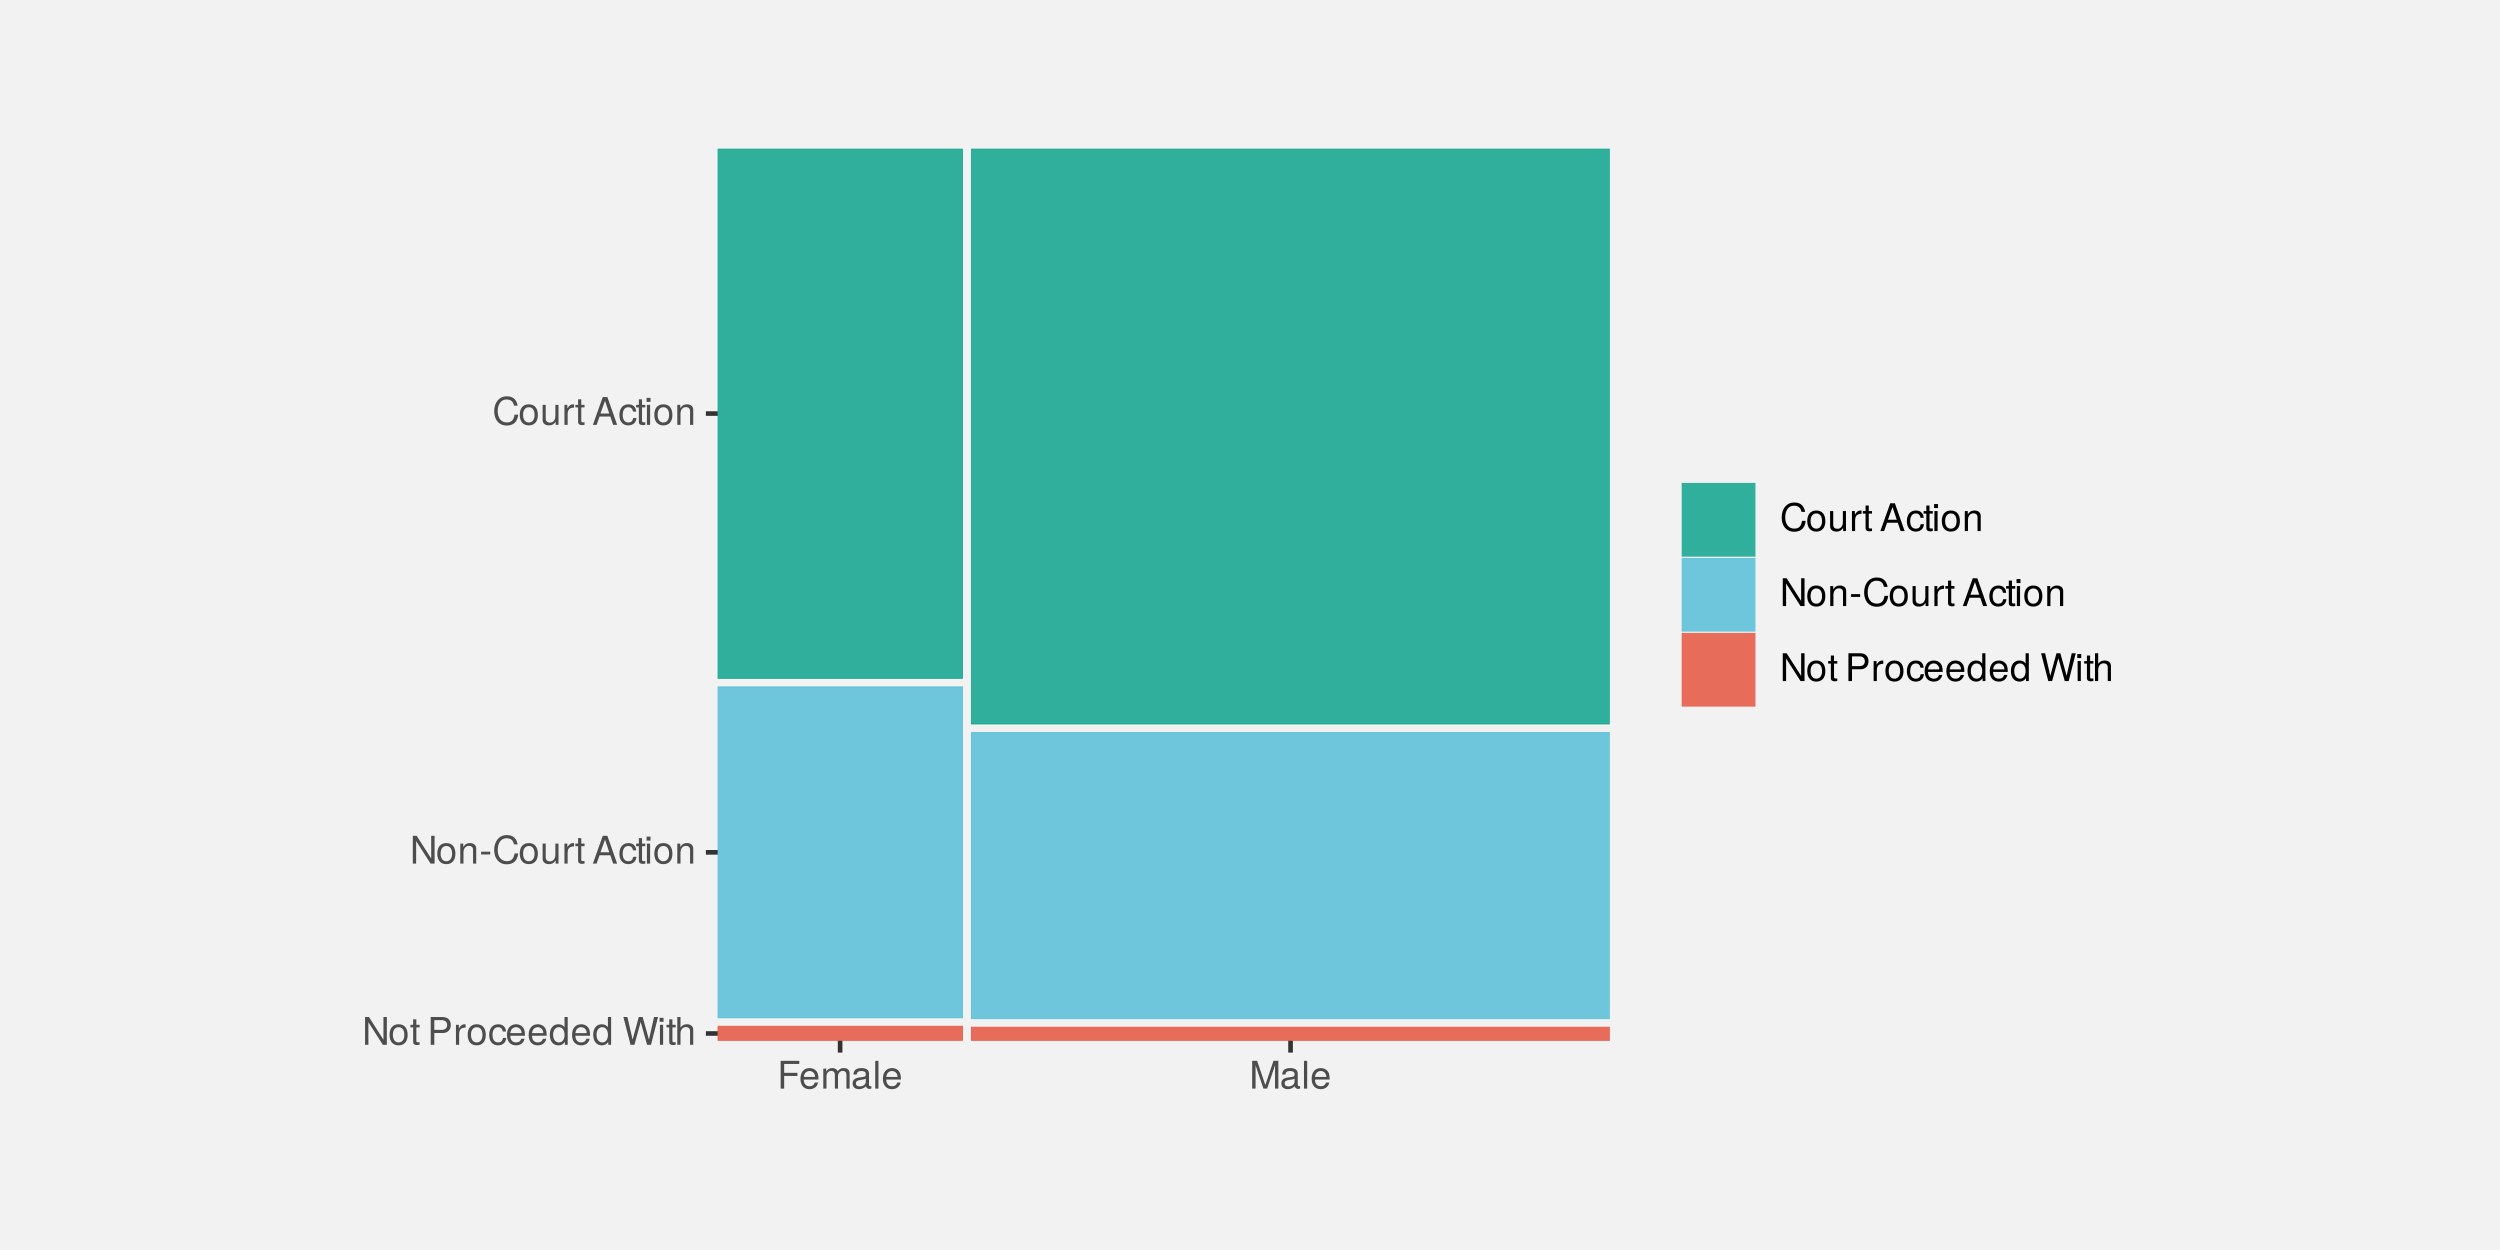
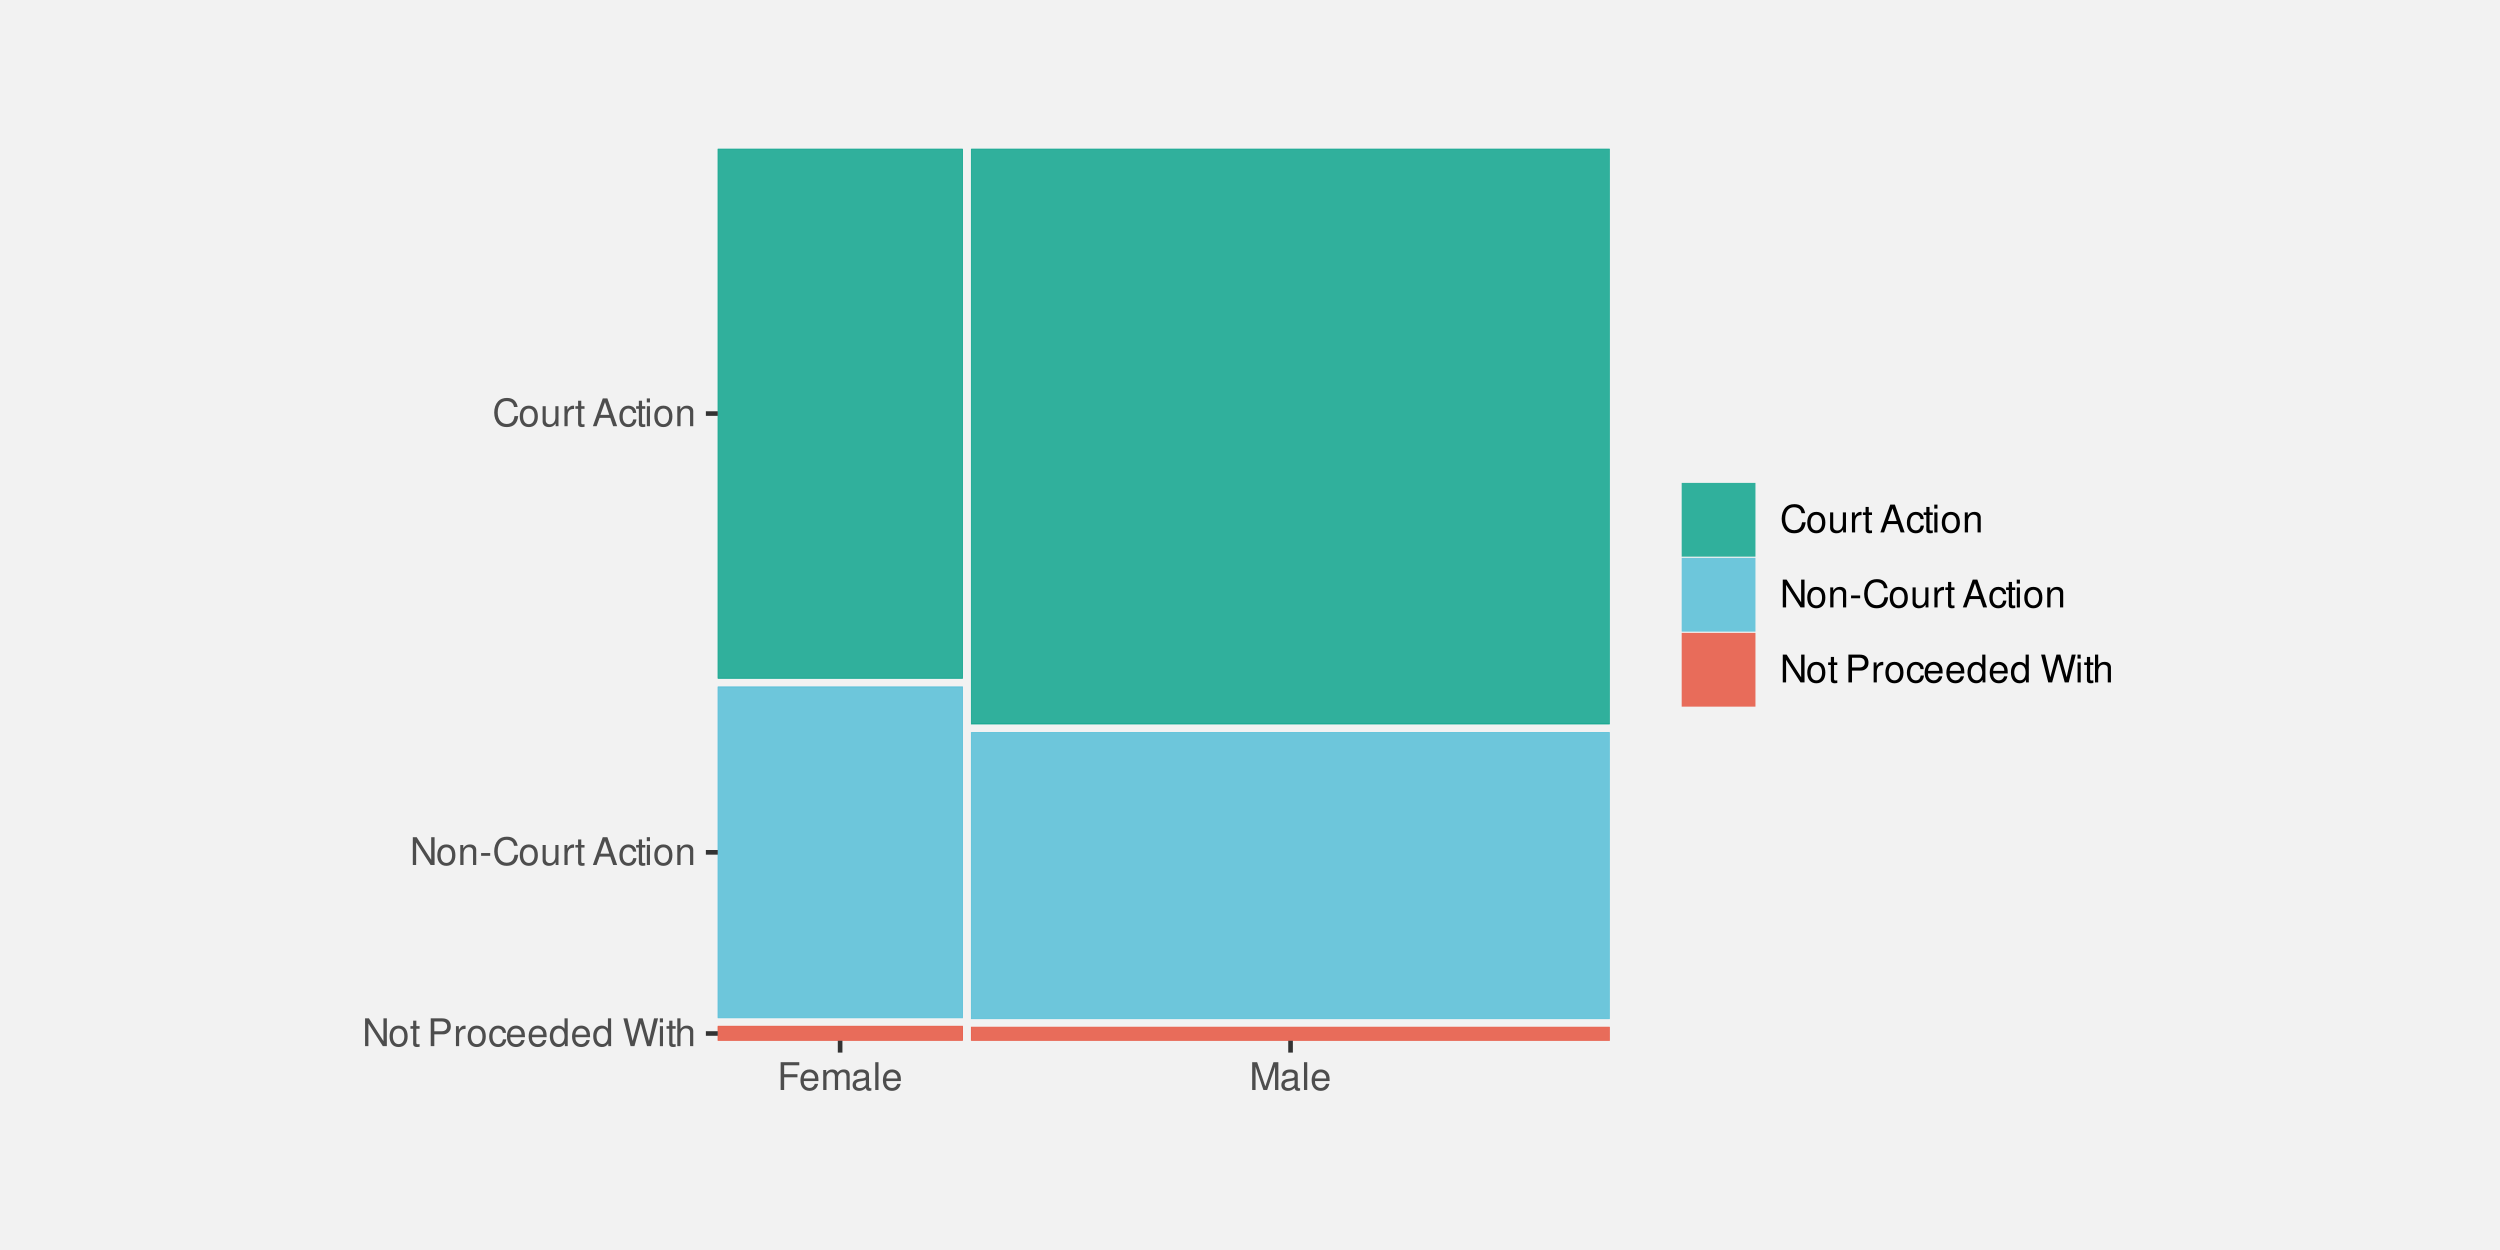
<svg xmlns="http://www.w3.org/2000/svg" xmlns:xlink="http://www.w3.org/1999/xlink" width="576pt" height="288pt" viewBox="0 0 576 288" version="1.1">
  <defs>
    <g>
      <symbol overflow="visible" id="glyph0-0">
        <path style="stroke:none;" d="" />
      </symbol>
      <symbol overflow="visible" id="glyph0-1">
-         <path style="stroke:none;" d="M 5.688 0 L 5.688 -6.406 L 4.906 -6.406 L 4.906 -1.172 L 1.562 -6.406 L 0.672 -6.406 L 0.672 0 L 1.438 0 L 1.438 -5.203 L 4.766 0 Z M 5.688 0 " />
+         <path style="stroke:none;" d="M 5.688 -6.406 L 4.906 -6.406 L 4.906 -1.172 L 1.562 -6.406 L 0.672 -6.406 L 0.672 0 L 1.438 0 L 1.438 -5.203 L 4.766 0 L 5.688 0 Z M 5.688 -6.406 " />
      </symbol>
      <symbol overflow="visible" id="glyph0-2">
-         <path style="stroke:none;" d="M 4.484 -2.266 C 4.484 -3.859 3.719 -4.734 2.391 -4.734 C 1.094 -4.734 0.312 -3.859 0.312 -2.312 C 0.312 -0.75 1.094 0.125 2.406 0.125 C 3.688 0.125 4.484 -0.75 4.484 -2.266 Z M 3.719 -2.281 C 3.719 -1.203 3.203 -0.547 2.406 -0.547 C 1.578 -0.547 1.078 -1.188 1.078 -2.312 C 1.078 -3.406 1.578 -4.062 2.406 -4.062 C 3.234 -4.062 3.719 -3.422 3.719 -2.281 Z M 3.719 -2.281 " />
+         <path style="stroke:none;" d="M 2.391 -4.734 C 1.094 -4.734 0.312 -3.812 0.312 -2.266 C 0.312 -0.719 1.094 0.203 2.406 0.203 C 3.703 0.203 4.484 -0.719 4.484 -2.234 C 4.484 -3.828 3.734 -4.734 2.391 -4.734 Z M 2.406 -4.062 C 3.234 -4.062 3.719 -3.391 3.719 -2.25 C 3.719 -1.156 3.203 -0.469 2.406 -0.469 C 1.578 -0.469 1.078 -1.156 1.078 -2.266 C 1.078 -3.391 1.578 -4.062 2.406 -4.062 Z M 2.406 -4.062 " />
      </symbol>
      <symbol overflow="visible" id="glyph0-3">
-         <path style="stroke:none;" d="M 2.234 0 L 2.234 -0.609 C 2.141 -0.594 2.016 -0.578 1.875 -0.578 C 1.562 -0.578 1.484 -0.672 1.484 -1 L 1.484 -4.016 L 2.234 -4.016 L 2.234 -4.609 L 1.484 -4.609 L 1.484 -5.875 L 0.75 -5.875 L 0.75 -4.609 L 0.125 -4.609 L 0.125 -4.016 L 0.75 -4.016 L 0.75 -0.672 C 0.75 -0.203 1.062 0.062 1.641 0.062 C 1.812 0.062 1.984 0.047 2.234 0 Z M 2.234 0 " />
+         <path style="stroke:none;" d="M 2.234 -4.609 L 1.484 -4.609 L 1.484 -5.875 L 0.75 -5.875 L 0.75 -4.609 L 0.125 -4.609 L 0.125 -4.016 L 0.75 -4.016 L 0.75 -0.531 C 0.75 -0.047 1.062 0.203 1.641 0.203 C 1.828 0.203 1.984 0.188 2.234 0.141 L 2.234 -0.469 C 2.125 -0.453 2.031 -0.438 1.875 -0.438 C 1.562 -0.438 1.484 -0.531 1.484 -0.859 L 1.484 -4.016 L 2.234 -4.016 Z M 2.234 -4.609 " />
      </symbol>
      <symbol overflow="visible" id="glyph0-4">
        <path style="stroke:none;" d="" />
      </symbol>
      <symbol overflow="visible" id="glyph0-5">
-         <path style="stroke:none;" d="M 5.422 -4.531 C 5.422 -5.734 4.719 -6.406 3.453 -6.406 L 0.797 -6.406 L 0.797 0 L 1.625 0 L 1.625 -2.719 L 3.641 -2.719 C 4.688 -2.719 5.422 -3.469 5.422 -4.531 Z M 4.578 -4.562 C 4.578 -3.859 4.109 -3.438 3.328 -3.438 L 1.625 -3.438 L 1.625 -5.688 L 3.328 -5.688 C 4.109 -5.688 4.578 -5.266 4.578 -4.562 Z M 4.578 -4.562 " />
+         <path style="stroke:none;" d="M 1.625 -2.719 L 3.641 -2.719 C 4.141 -2.719 4.531 -2.875 4.875 -3.172 C 5.266 -3.531 5.422 -3.938 5.422 -4.531 C 5.422 -5.734 4.719 -6.406 3.453 -6.406 L 0.797 -6.406 L 0.797 0 L 1.625 0 Z M 1.625 -3.438 L 1.625 -5.688 L 3.328 -5.688 C 4.109 -5.688 4.578 -5.266 4.578 -4.562 C 4.578 -3.859 4.109 -3.438 3.328 -3.438 Z M 1.625 -3.438 " />
      </symbol>
      <symbol overflow="visible" id="glyph0-6">
-         <path style="stroke:none;" d="M 2.828 -3.969 L 2.828 -4.719 C 2.703 -4.734 2.641 -4.734 2.547 -4.734 C 2.062 -4.734 1.703 -4.453 1.281 -3.781 L 1.281 -4.609 L 0.609 -4.609 L 0.609 0 L 1.344 0 L 1.344 -2.391 C 1.344 -3.438 1.688 -3.953 2.828 -3.969 Z M 2.828 -3.969 " />
+         <path style="stroke:none;" d="M 0.609 -4.609 L 0.609 0 L 1.344 0 L 1.344 -2.391 C 1.359 -3.5 1.812 -4 2.828 -3.969 L 2.828 -4.719 C 2.703 -4.734 2.625 -4.734 2.547 -4.734 C 2.062 -4.734 1.703 -4.453 1.281 -3.781 L 1.281 -4.609 Z M 0.609 -4.609 " />
      </symbol>
      <symbol overflow="visible" id="glyph0-7">
-         <path style="stroke:none;" d="M 4.203 -1.578 L 3.453 -1.578 C 3.328 -0.844 2.953 -0.547 2.328 -0.547 C 1.516 -0.547 1.031 -1.172 1.031 -2.266 C 1.031 -3.406 1.516 -4.062 2.312 -4.062 C 2.922 -4.062 3.312 -3.703 3.406 -3.062 L 4.141 -3.062 C 4.062 -4.188 3.359 -4.734 2.328 -4.734 C 1.078 -4.734 0.266 -3.797 0.266 -2.266 C 0.266 -0.781 1.062 0.125 2.312 0.125 C 3.406 0.125 4.109 -0.531 4.203 -1.578 Z M 4.203 -1.578 " />
+         <path style="stroke:none;" d="M 4.141 -3.062 C 4.109 -3.516 4.016 -3.797 3.828 -4.062 C 3.516 -4.484 2.969 -4.734 2.328 -4.734 C 1.078 -4.734 0.266 -3.75 0.266 -2.219 C 0.266 -0.734 1.062 0.203 2.312 0.203 C 3.406 0.203 4.109 -0.453 4.203 -1.578 L 3.453 -1.578 C 3.328 -0.844 2.953 -0.469 2.328 -0.469 C 1.516 -0.469 1.031 -1.141 1.031 -2.219 C 1.031 -3.375 1.516 -4.062 2.312 -4.062 C 2.922 -4.062 3.312 -3.703 3.406 -3.062 Z M 4.141 -3.062 " />
      </symbol>
      <symbol overflow="visible" id="glyph0-8">
-         <path style="stroke:none;" d="M 4.516 -2.094 C 4.516 -2.766 4.453 -3.188 4.328 -3.531 C 4.031 -4.281 3.328 -4.734 2.469 -4.734 C 1.172 -4.734 0.359 -3.797 0.359 -2.281 C 0.359 -0.766 1.156 0.125 2.453 0.125 C 3.5 0.125 4.234 -0.469 4.422 -1.406 L 3.672 -1.406 C 3.469 -0.797 3.062 -0.547 2.469 -0.547 C 1.703 -0.547 1.141 -1.031 1.125 -2.094 Z M 3.734 -2.75 C 3.734 -2.75 3.734 -2.703 3.719 -2.688 L 1.141 -2.688 C 1.203 -3.516 1.719 -4.062 2.453 -4.062 C 3.172 -4.062 3.734 -3.469 3.734 -2.75 Z M 3.734 -2.75 " />
+         <path style="stroke:none;" d="M 4.516 -2.062 C 4.516 -2.766 4.453 -3.188 4.328 -3.531 C 4.031 -4.281 3.328 -4.734 2.469 -4.734 C 1.172 -4.734 0.359 -3.766 0.359 -2.25 C 0.359 -0.719 1.141 0.203 2.453 0.203 C 3.5 0.203 4.234 -0.391 4.422 -1.406 L 3.672 -1.406 C 3.469 -0.797 3.062 -0.469 2.469 -0.469 C 2 -0.469 1.609 -0.688 1.359 -1.078 C 1.188 -1.344 1.125 -1.594 1.125 -2.062 Z M 1.141 -2.656 C 1.203 -3.516 1.719 -4.062 2.453 -4.062 C 3.203 -4.062 3.719 -3.484 3.719 -2.656 Z M 1.141 -2.656 " />
      </symbol>
      <symbol overflow="visible" id="glyph0-9">
-         <path style="stroke:none;" d="M 4.359 0 L 4.359 -6.406 L 3.625 -6.406 L 3.625 -4.031 C 3.312 -4.5 2.828 -4.734 2.203 -4.734 C 1.016 -4.734 0.234 -3.812 0.234 -2.344 C 0.234 -0.797 1 0.125 2.234 0.125 C 2.875 0.125 3.312 -0.109 3.703 -0.672 L 3.703 0 Z M 3.625 -2.281 C 3.625 -1.219 3.109 -0.547 2.344 -0.547 C 1.531 -0.547 1 -1.234 1 -2.312 C 1 -3.375 1.531 -4.062 2.328 -4.062 C 3.125 -4.062 3.625 -3.359 3.625 -2.281 Z M 3.625 -2.281 " />
+         <path style="stroke:none;" d="M 4.359 -6.406 L 3.625 -6.406 L 3.625 -4.031 C 3.312 -4.5 2.828 -4.734 2.203 -4.734 C 1.016 -4.734 0.234 -3.781 0.234 -2.312 C 0.234 -0.75 0.984 0.203 2.234 0.203 C 2.875 0.203 3.312 -0.031 3.703 -0.609 L 3.703 0 L 4.359 0 Z M 2.328 -4.062 C 3.125 -4.062 3.625 -3.359 3.625 -2.25 C 3.625 -1.188 3.109 -0.484 2.344 -0.484 C 1.531 -0.484 1 -1.203 1 -2.266 C 1 -3.344 1.531 -4.062 2.328 -4.062 Z M 2.328 -4.062 " />
      </symbol>
      <symbol overflow="visible" id="glyph0-10">
-         <path style="stroke:none;" d="M 8.172 -6.406 L 7.25 -6.406 L 6.078 -1.203 L 4.625 -6.406 L 3.734 -6.406 L 2.312 -1.203 L 1.109 -6.406 L 0.188 -6.406 L 1.844 0 L 2.734 0 L 4.172 -5.266 L 5.641 0 L 6.547 0 Z M 8.172 -6.406 " />
+         <path style="stroke:none;" d="M 6.547 0 L 8.172 -6.406 L 7.25 -6.406 L 6.078 -1.203 L 4.625 -6.406 L 3.734 -6.406 L 2.312 -1.203 L 1.109 -6.406 L 0.188 -6.406 L 1.844 0 L 2.734 0 L 4.172 -5.266 L 5.641 0 Z M 6.547 0 " />
      </symbol>
      <symbol overflow="visible" id="glyph0-11">
-         <path style="stroke:none;" d="M 1.344 0 L 1.344 -4.609 L 0.609 -4.609 L 0.609 0 Z M 1.438 -5.297 L 1.438 -6.219 L 0.531 -6.219 L 0.531 -5.297 Z M 1.438 -5.297 " />
+         <path style="stroke:none;" d="M 1.312 -4.609 L 0.594 -4.609 L 0.594 0 L 1.312 0 Z M 1.312 -6.406 L 0.578 -6.406 L 0.578 -5.484 L 1.312 -5.484 Z M 1.312 -6.406 " />
      </symbol>
      <symbol overflow="visible" id="glyph0-12">
-         <path style="stroke:none;" d="M 4.281 0 L 4.281 -3.484 C 4.281 -4.25 3.719 -4.734 2.828 -4.734 C 2.172 -4.734 1.781 -4.547 1.344 -3.969 L 1.344 -6.406 L 0.609 -6.406 L 0.609 0 L 1.344 0 L 1.344 -2.547 C 1.344 -3.484 1.844 -4.094 2.594 -4.094 C 3.109 -4.094 3.547 -3.797 3.547 -3.188 L 3.547 0 Z M 4.281 0 " />
+         <path style="stroke:none;" d="M 0.609 -6.406 L 0.609 0 L 1.344 0 L 1.344 -2.547 C 1.344 -3.484 1.844 -4.094 2.594 -4.094 C 2.844 -4.094 3.062 -4.031 3.25 -3.891 C 3.453 -3.734 3.547 -3.516 3.547 -3.188 L 3.547 0 L 4.281 0 L 4.281 -3.484 C 4.281 -4.25 3.719 -4.734 2.828 -4.734 C 2.172 -4.734 1.781 -4.547 1.344 -3.969 L 1.344 -6.406 Z M 0.609 -6.406 " />
      </symbol>
      <symbol overflow="visible" id="glyph0-13">
-         <path style="stroke:none;" d="M 4.281 0 L 4.281 -3.484 C 4.281 -4.25 3.719 -4.734 2.828 -4.734 C 2.141 -4.734 1.703 -4.484 1.297 -3.828 L 1.297 -4.609 L 0.609 -4.609 L 0.609 0 L 1.344 0 L 1.344 -2.547 C 1.344 -3.484 1.859 -4.094 2.609 -4.094 C 3.188 -4.094 3.547 -3.75 3.547 -3.188 L 3.547 0 Z M 4.281 0 " />
+         <path style="stroke:none;" d="M 0.609 -4.609 L 0.609 0 L 1.359 0 L 1.359 -2.547 C 1.359 -3.484 1.844 -4.094 2.609 -4.094 C 3.188 -4.094 3.547 -3.75 3.547 -3.188 L 3.547 0 L 4.281 0 L 4.281 -3.484 C 4.281 -4.25 3.719 -4.734 2.828 -4.734 C 2.141 -4.734 1.703 -4.484 1.297 -3.828 L 1.297 -4.609 Z M 0.609 -4.609 " />
      </symbol>
      <symbol overflow="visible" id="glyph0-14">
-         <path style="stroke:none;" d="M 2.5 -2.109 L 2.5 -2.75 L 0.406 -2.75 L 0.406 -2.109 Z M 2.5 -2.109 " />
+         <path style="stroke:none;" d="M 2.5 -2.75 L 0.406 -2.75 L 0.406 -2.109 L 2.5 -2.109 Z M 2.5 -2.75 " />
      </symbol>
      <symbol overflow="visible" id="glyph0-15">
-         <path style="stroke:none;" d="M 5.953 -2.344 L 5.109 -2.344 C 4.922 -1.125 4.406 -0.562 3.328 -0.562 C 2.047 -0.562 1.234 -1.547 1.234 -3.141 C 1.234 -4.781 2.016 -5.844 3.25 -5.844 C 4.25 -5.844 4.781 -5.406 4.984 -4.422 L 5.828 -4.422 C 5.562 -5.828 4.766 -6.578 3.359 -6.578 C 1.406 -6.578 0.422 -5 0.422 -3.125 C 0.422 -1.266 1.438 0.156 3.312 0.156 C 4.875 0.156 5.766 -0.672 5.953 -2.344 Z M 5.953 -2.344 " />
+         <path style="stroke:none;" d="M 5.828 -4.422 C 5.562 -5.828 4.766 -6.516 3.359 -6.516 C 2.484 -6.516 1.797 -6.25 1.312 -5.719 C 0.734 -5.078 0.422 -4.172 0.422 -3.125 C 0.422 -2.078 0.75 -1.172 1.344 -0.547 C 1.844 -0.031 2.484 0.203 3.312 0.203 C 4.875 0.203 5.766 -0.641 5.953 -2.344 L 5.109 -2.344 C 5.047 -1.906 4.953 -1.594 4.828 -1.344 C 4.562 -0.812 4.016 -0.516 3.328 -0.516 C 2.047 -0.516 1.234 -1.547 1.234 -3.141 C 1.234 -4.781 2 -5.797 3.25 -5.797 C 3.781 -5.797 4.25 -5.641 4.516 -5.391 C 4.766 -5.172 4.891 -4.906 4.984 -4.422 Z M 5.828 -4.422 " />
      </symbol>
      <symbol overflow="visible" id="glyph0-16">
-         <path style="stroke:none;" d="M 4.234 0 L 4.234 -4.609 L 3.516 -4.609 L 3.516 -2.062 C 3.516 -1.125 3.016 -0.516 2.25 -0.516 C 1.672 -0.516 1.297 -0.859 1.297 -1.422 L 1.297 -4.609 L 0.578 -4.609 L 0.578 -1.125 C 0.578 -0.359 1.141 0.125 2.047 0.125 C 2.719 0.125 3.156 -0.109 3.578 -0.719 L 3.578 0 Z M 4.234 0 " />
+         <path style="stroke:none;" d="M 4.234 0 L 4.234 -4.609 L 3.516 -4.609 L 3.516 -2 C 3.516 -1.062 3.016 -0.438 2.25 -0.438 C 1.672 -0.438 1.297 -0.797 1.297 -1.344 L 1.297 -4.609 L 0.578 -4.609 L 0.578 -1.062 C 0.578 -0.297 1.141 0.203 2.047 0.203 C 2.719 0.203 3.156 -0.031 3.578 -0.641 L 3.578 0 Z M 4.234 0 " />
      </symbol>
      <symbol overflow="visible" id="glyph0-17">
-         <path style="stroke:none;" d="M 5.75 0 L 3.5 -6.406 L 2.438 -6.406 L 0.156 0 L 1.016 0 L 1.703 -1.922 L 4.172 -1.922 L 4.828 0 Z M 3.938 -2.609 L 1.906 -2.609 L 2.953 -5.531 Z M 3.938 -2.609 " />
+         <path style="stroke:none;" d="M 4.172 -1.922 L 4.828 0 L 5.75 0 L 3.5 -6.406 L 2.438 -6.406 L 0.156 0 L 1.016 0 L 1.703 -1.922 Z M 3.938 -2.609 L 1.906 -2.609 L 2.953 -5.531 Z M 3.938 -2.609 " />
      </symbol>
      <symbol overflow="visible" id="glyph0-18">
-         <path style="stroke:none;" d="M 5.094 -5.688 L 5.094 -6.406 L 0.797 -6.406 L 0.797 0 L 1.609 0 L 1.609 -2.922 L 4.672 -2.922 L 4.672 -3.641 L 1.609 -3.641 L 1.609 -5.688 Z M 5.094 -5.688 " />
+         <path style="stroke:none;" d="M 1.609 -2.922 L 4.672 -2.922 L 4.672 -3.641 L 1.609 -3.641 L 1.609 -5.688 L 5.094 -5.688 L 5.094 -6.406 L 0.797 -6.406 L 0.797 0 L 1.609 0 Z M 1.609 -2.922 " />
      </symbol>
      <symbol overflow="visible" id="glyph0-19">
-         <path style="stroke:none;" d="M 6.688 0 L 6.688 -3.453 C 6.688 -4.281 6.234 -4.734 5.359 -4.734 C 4.75 -4.734 4.375 -4.562 3.953 -4.031 C 3.672 -4.531 3.312 -4.734 2.703 -4.734 C 2.094 -4.734 1.688 -4.516 1.297 -3.953 L 1.297 -4.609 L 0.625 -4.609 L 0.625 0 L 1.359 0 L 1.359 -2.891 C 1.359 -3.562 1.844 -4.094 2.438 -4.094 C 2.984 -4.094 3.297 -3.766 3.297 -3.172 L 3.297 0 L 4.016 0 L 4.016 -2.891 C 4.016 -3.562 4.516 -4.094 5.109 -4.094 C 5.641 -4.094 5.953 -3.75 5.953 -3.172 L 5.953 0 Z M 6.688 0 " />
+         <path style="stroke:none;" d="M 0.609 -4.609 L 0.609 0 L 1.359 0 L 1.359 -2.891 C 1.359 -3.562 1.844 -4.094 2.438 -4.094 C 2.984 -4.094 3.297 -3.766 3.297 -3.172 L 3.297 0 L 4.031 0 L 4.031 -2.891 C 4.031 -3.562 4.516 -4.094 5.109 -4.094 C 5.641 -4.094 5.969 -3.75 5.969 -3.172 L 5.969 0 L 6.703 0 L 6.703 -3.453 C 6.703 -4.281 6.234 -4.734 5.359 -4.734 C 4.75 -4.734 4.375 -4.562 3.953 -4.031 C 3.672 -4.531 3.312 -4.734 2.703 -4.734 C 2.094 -4.734 1.688 -4.516 1.297 -3.953 L 1.297 -4.609 Z M 0.609 -4.609 " />
      </symbol>
      <symbol overflow="visible" id="glyph0-20">
-         <path style="stroke:none;" d="M 4.703 -0.016 L 4.703 -0.578 C 4.625 -0.547 4.594 -0.547 4.547 -0.547 C 4.297 -0.547 4.156 -0.688 4.156 -0.922 L 4.156 -3.484 C 4.156 -4.297 3.547 -4.734 2.422 -4.734 C 1.297 -4.734 0.609 -4.312 0.578 -3.25 L 1.312 -3.25 C 1.375 -3.812 1.703 -4.062 2.391 -4.062 C 3.047 -4.062 3.422 -3.812 3.422 -3.375 L 3.422 -3.188 C 3.422 -2.875 3.234 -2.75 2.656 -2.672 C 1.625 -2.547 1.453 -2.5 1.172 -2.391 C 0.641 -2.172 0.375 -1.766 0.375 -1.203 C 0.375 -0.359 0.953 0.125 1.875 0.125 C 2.469 0.125 3.047 -0.109 3.453 -0.547 C 3.531 -0.188 3.844 0.062 4.203 0.062 C 4.359 0.062 4.469 0.047 4.703 -0.016 Z M 3.422 -1.594 C 3.422 -0.938 2.75 -0.516 2.047 -0.516 C 1.469 -0.516 1.141 -0.719 1.141 -1.219 C 1.141 -1.703 1.453 -1.906 2.25 -2.016 C 3.016 -2.125 3.172 -2.156 3.422 -2.281 Z M 3.422 -1.594 " />
+         <path style="stroke:none;" d="M 4.703 -0.438 C 4.625 -0.406 4.594 -0.406 4.547 -0.406 C 4.297 -0.406 4.156 -0.547 4.156 -0.781 L 4.156 -3.484 C 4.156 -4.297 3.547 -4.734 2.422 -4.734 C 1.734 -4.734 1.203 -4.547 0.891 -4.203 C 0.672 -3.969 0.594 -3.703 0.578 -3.25 L 1.312 -3.25 C 1.375 -3.812 1.703 -4.062 2.391 -4.062 C 3.062 -4.062 3.422 -3.812 3.422 -3.375 L 3.422 -3.188 C 3.406 -2.875 3.25 -2.75 2.656 -2.672 C 1.625 -2.547 1.453 -2.5 1.172 -2.391 C 0.641 -2.156 0.375 -1.766 0.375 -1.156 C 0.375 -0.328 0.953 0.203 1.875 0.203 C 2.469 0.203 2.922 0 3.453 -0.469 C 3.5 0 3.734 0.203 4.203 0.203 C 4.359 0.203 4.453 0.188 4.703 0.125 Z M 3.422 -1.453 C 3.422 -1.203 3.359 -1.062 3.125 -0.859 C 2.828 -0.578 2.469 -0.438 2.047 -0.438 C 1.469 -0.438 1.141 -0.719 1.141 -1.172 C 1.141 -1.656 1.453 -1.906 2.25 -2.016 C 3.031 -2.125 3.172 -2.156 3.422 -2.281 Z M 3.422 -1.453 " />
      </symbol>
      <symbol overflow="visible" id="glyph0-21">
-         <path style="stroke:none;" d="M 1.328 0 L 1.328 -6.406 L 0.594 -6.406 L 0.594 0 Z M 1.328 0 " />
+         <path style="stroke:none;" d="M 1.344 -6.406 L 0.594 -6.406 L 0.594 0 L 1.344 0 Z M 1.344 -6.406 " />
      </symbol>
      <symbol overflow="visible" id="glyph0-22">
-         <path style="stroke:none;" d="M 6.688 0 L 6.688 -6.406 L 5.562 -6.406 L 3.688 -0.828 L 1.797 -6.406 L 0.656 -6.406 L 0.656 0 L 1.438 0 L 1.438 -5.375 L 3.25 0 L 4.109 0 L 5.922 -5.375 L 5.922 0 Z M 6.688 0 " />
+         <path style="stroke:none;" d="M 4.109 0 L 5.922 -5.375 L 5.922 0 L 6.688 0 L 6.688 -6.406 L 5.562 -6.406 L 3.688 -0.828 L 1.797 -6.406 L 0.656 -6.406 L 0.656 0 L 1.438 0 L 1.438 -5.375 L 3.25 0 Z M 4.109 0 " />
      </symbol>
    </g>
    <clipPath id="clip1">
      <path d="M 77.961 28.801 L 498.039 28.801 L 498.039 259.199 L 77.961 259.199 Z M 77.961 28.801 " />
    </clipPath>
    <clipPath id="clip2">
      <path d="M 165.371 236 L 222 236 L 222 239.789 L 165.371 239.789 Z M 165.371 236 " />
    </clipPath>
    <clipPath id="clip3">
      <path d="M 165.371 158 L 222 158 L 222 235 L 165.371 235 Z M 165.371 158 " />
    </clipPath>
    <clipPath id="clip4">
      <path d="M 165.371 34.281 L 222 34.281 L 222 157 L 165.371 157 Z M 165.371 34.281 " />
    </clipPath>
    <clipPath id="clip5">
      <path d="M 223 236 L 370.879 236 L 370.879 239.789 L 223 239.789 Z M 223 236 " />
    </clipPath>
    <clipPath id="clip6">
      <path d="M 223 168 L 370.879 168 L 370.879 235 L 223 235 Z M 223 168 " />
    </clipPath>
    <clipPath id="clip7">
      <path d="M 223 34.281 L 370.879 34.281 L 370.879 167 L 223 167 Z M 223 34.281 " />
    </clipPath>
  </defs>
  <g id="surface1074">
    <rect x="0" y="0" width="576" height="288" style="fill:rgb(94.902%,94.902%,94.902%);fill-opacity:1;stroke:none;" />
    <g clip-path="url(#clip1)" clip-rule="nonzero">
      <path style=" stroke:none;fill-rule:nonzero;fill:rgb(94.902%,94.902%,94.902%);fill-opacity:1;" d="M 77.961 259.199 L 498.039 259.199 L 498.039 28.801 L 77.961 28.801 Z M 77.961 259.199 " />
    </g>
    <g clip-path="url(#clip2)" clip-rule="nonzero">
      <path style="fill-rule:nonzero;fill:rgb(90.196%,29.412%,20.784%);fill-opacity:0.8;stroke-width:0.213;stroke-linecap:butt;stroke-linejoin:miter;stroke:rgb(90.196%,29.412%,20.784%);stroke-opacity:0.8;stroke-miterlimit:10;" d="M 165.371 239.789 L 221.754 239.789 L 221.754 236.457 L 165.371 236.457 Z M 165.371 239.789 " />
    </g>
    <g clip-path="url(#clip3)" clip-rule="nonzero">
      <path style="fill-rule:nonzero;fill:rgb(30.196%,73.333%,83.529%);fill-opacity:0.8;stroke-width:0.213;stroke-linecap:butt;stroke-linejoin:miter;stroke:rgb(30.196%,73.333%,83.529%);stroke-opacity:0.8;stroke-miterlimit:10;" d="M 165.371 234.496 L 221.754 234.496 L 221.754 158.254 L 165.371 158.254 Z M 165.371 234.496 " />
    </g>
    <g clip-path="url(#clip4)" clip-rule="nonzero">
      <path style="fill-rule:nonzero;fill:rgb(0%,62.745%,52.941%);fill-opacity:0.8;stroke-width:0.213;stroke-linecap:butt;stroke-linejoin:miter;stroke:rgb(0%,62.745%,52.941%);stroke-opacity:0.8;stroke-miterlimit:10;" d="M 165.371 156.293 L 221.754 156.293 L 221.754 34.277 L 165.371 34.277 Z M 165.371 156.293 " />
    </g>
    <g clip-path="url(#clip5)" clip-rule="nonzero">
      <path style="fill-rule:nonzero;fill:rgb(90.196%,29.412%,20.784%);fill-opacity:0.8;stroke-width:0.213;stroke-linecap:butt;stroke-linejoin:miter;stroke:rgb(90.196%,29.412%,20.784%);stroke-opacity:0.8;stroke-miterlimit:10;" d="M 223.809 239.789 L 370.883 239.789 L 370.883 236.66 L 223.809 236.66 Z M 223.809 239.789 " />
    </g>
    <g clip-path="url(#clip6)" clip-rule="nonzero">
      <path style="fill-rule:nonzero;fill:rgb(30.196%,73.333%,83.529%);fill-opacity:0.8;stroke-width:0.213;stroke-linecap:butt;stroke-linejoin:miter;stroke:rgb(30.196%,73.333%,83.529%);stroke-opacity:0.8;stroke-miterlimit:10;" d="M 223.809 234.703 L 370.883 234.703 L 370.883 168.773 L 223.809 168.773 Z M 223.809 234.703 " />
    </g>
    <g clip-path="url(#clip7)" clip-rule="nonzero">
      <path style="fill-rule:nonzero;fill:rgb(0%,62.745%,52.941%);fill-opacity:0.8;stroke-width:0.213;stroke-linecap:butt;stroke-linejoin:miter;stroke:rgb(0%,62.745%,52.941%);stroke-opacity:0.8;stroke-miterlimit:10;" d="M 223.809 166.812 L 370.883 166.812 L 370.883 34.281 L 223.809 34.281 Z M 223.809 166.812 " />
    </g>
    <g style="fill:rgb(30.196%,30.196%,30.196%);fill-opacity:1;">
-       <use xlink:href="#glyph0-1" x="83.441" y="240.724" />
-       <use xlink:href="#glyph0-2" x="89.441" y="240.724" />
-       <use xlink:href="#glyph0-3" x="94.441" y="240.724" />
-       <use xlink:href="#glyph0-4" x="96.441" y="240.724" />
-       <use xlink:href="#glyph0-5" x="98.441" y="240.724" />
-       <use xlink:href="#glyph0-6" x="104.441" y="240.724" />
-       <use xlink:href="#glyph0-2" x="107.441" y="240.724" />
-       <use xlink:href="#glyph0-7" x="112.441" y="240.724" />
-       <use xlink:href="#glyph0-8" x="116.441" y="240.724" />
-       <use xlink:href="#glyph0-8" x="121.441" y="240.724" />
-       <use xlink:href="#glyph0-9" x="126.441" y="240.724" />
-       <use xlink:href="#glyph0-8" x="131.441" y="240.724" />
-       <use xlink:href="#glyph0-9" x="136.441" y="240.724" />
-       <use xlink:href="#glyph0-4" x="141.441" y="240.724" />
-       <use xlink:href="#glyph0-10" x="143.441" y="240.724" />
-       <use xlink:href="#glyph0-11" x="151.441" y="240.724" />
-       <use xlink:href="#glyph0-3" x="153.441" y="240.724" />
-       <use xlink:href="#glyph0-12" x="155.441" y="240.724" />
-     </g>
-     <g style="fill:rgb(30.196%,30.196%,30.196%);fill-opacity:1;">
-       <use xlink:href="#glyph0-1" x="94.441" y="198.978" />
-       <use xlink:href="#glyph0-2" x="100.441" y="198.978" />
-       <use xlink:href="#glyph0-13" x="105.441" y="198.978" />
-       <use xlink:href="#glyph0-14" x="110.441" y="198.978" />
-       <use xlink:href="#glyph0-15" x="113.441" y="198.978" />
-       <use xlink:href="#glyph0-2" x="119.441" y="198.978" />
-       <use xlink:href="#glyph0-16" x="124.441" y="198.978" />
-       <use xlink:href="#glyph0-6" x="129.441" y="198.978" />
-       <use xlink:href="#glyph0-3" x="132.441" y="198.978" />
-       <use xlink:href="#glyph0-4" x="134.441" y="198.978" />
-       <use xlink:href="#glyph0-17" x="136.441" y="198.978" />
-       <use xlink:href="#glyph0-7" x="142.441" y="198.978" />
-       <use xlink:href="#glyph0-3" x="146.441" y="198.978" />
-       <use xlink:href="#glyph0-11" x="148.441" y="198.978" />
-       <use xlink:href="#glyph0-2" x="150.441" y="198.978" />
-       <use xlink:href="#glyph0-13" x="155.441" y="198.978" />
-     </g>
-     <g style="fill:rgb(30.196%,30.196%,30.196%);fill-opacity:1;">
-       <use xlink:href="#glyph0-15" x="113.441" y="97.888" />
-       <use xlink:href="#glyph0-2" x="119.441" y="97.888" />
-       <use xlink:href="#glyph0-16" x="124.441" y="97.888" />
-       <use xlink:href="#glyph0-6" x="129.441" y="97.888" />
-       <use xlink:href="#glyph0-3" x="132.441" y="97.888" />
-       <use xlink:href="#glyph0-4" x="134.441" y="97.888" />
-       <use xlink:href="#glyph0-17" x="136.441" y="97.888" />
-       <use xlink:href="#glyph0-7" x="142.441" y="97.888" />
-       <use xlink:href="#glyph0-3" x="146.441" y="97.888" />
-       <use xlink:href="#glyph0-11" x="148.441" y="97.888" />
-       <use xlink:href="#glyph0-2" x="150.441" y="97.888" />
-       <use xlink:href="#glyph0-13" x="155.441" y="97.888" />
+       <use xlink:href="#glyph0-1" x="83.441" y="241.036" />
+       <use xlink:href="#glyph0-2" x="89.441" y="241.036" />
+       <use xlink:href="#glyph0-3" x="94.441" y="241.036" />
+       <use xlink:href="#glyph0-4" x="96.441" y="241.036" />
+       <use xlink:href="#glyph0-5" x="98.441" y="241.036" />
+       <use xlink:href="#glyph0-6" x="104.441" y="241.036" />
+       <use xlink:href="#glyph0-2" x="107.441" y="241.036" />
+       <use xlink:href="#glyph0-7" x="112.441" y="241.036" />
+       <use xlink:href="#glyph0-8" x="116.441" y="241.036" />
+       <use xlink:href="#glyph0-8" x="121.441" y="241.036" />
+       <use xlink:href="#glyph0-9" x="126.441" y="241.036" />
+       <use xlink:href="#glyph0-8" x="131.441" y="241.036" />
+       <use xlink:href="#glyph0-9" x="136.441" y="241.036" />
+       <use xlink:href="#glyph0-4" x="141.441" y="241.036" />
+       <use xlink:href="#glyph0-10" x="143.441" y="241.036" />
+       <use xlink:href="#glyph0-11" x="151.441" y="241.036" />
+       <use xlink:href="#glyph0-3" x="153.441" y="241.036" />
+       <use xlink:href="#glyph0-12" x="155.441" y="241.036" />
+     </g>
+     <g style="fill:rgb(30.196%,30.196%,30.196%);fill-opacity:1;">
+       <use xlink:href="#glyph0-1" x="94.441" y="199.29" />
+       <use xlink:href="#glyph0-2" x="100.441" y="199.29" />
+       <use xlink:href="#glyph0-13" x="105.441" y="199.29" />
+       <use xlink:href="#glyph0-14" x="110.441" y="199.29" />
+       <use xlink:href="#glyph0-15" x="113.441" y="199.29" />
+       <use xlink:href="#glyph0-2" x="119.441" y="199.29" />
+       <use xlink:href="#glyph0-16" x="124.441" y="199.29" />
+       <use xlink:href="#glyph0-6" x="129.441" y="199.29" />
+       <use xlink:href="#glyph0-3" x="132.441" y="199.29" />
+       <use xlink:href="#glyph0-4" x="134.441" y="199.29" />
+       <use xlink:href="#glyph0-17" x="136.441" y="199.29" />
+       <use xlink:href="#glyph0-7" x="142.441" y="199.29" />
+       <use xlink:href="#glyph0-3" x="146.441" y="199.29" />
+       <use xlink:href="#glyph0-11" x="148.441" y="199.29" />
+       <use xlink:href="#glyph0-2" x="150.441" y="199.29" />
+       <use xlink:href="#glyph0-13" x="155.441" y="199.29" />
+     </g>
+     <g style="fill:rgb(30.196%,30.196%,30.196%);fill-opacity:1;">
+       <use xlink:href="#glyph0-15" x="113.441" y="98.2" />
+       <use xlink:href="#glyph0-2" x="119.441" y="98.2" />
+       <use xlink:href="#glyph0-16" x="124.441" y="98.2" />
+       <use xlink:href="#glyph0-6" x="129.441" y="98.2" />
+       <use xlink:href="#glyph0-3" x="132.441" y="98.2" />
+       <use xlink:href="#glyph0-4" x="134.441" y="98.2" />
+       <use xlink:href="#glyph0-17" x="136.441" y="98.2" />
+       <use xlink:href="#glyph0-7" x="142.441" y="98.2" />
+       <use xlink:href="#glyph0-3" x="146.441" y="98.2" />
+       <use xlink:href="#glyph0-11" x="148.441" y="98.2" />
+       <use xlink:href="#glyph0-2" x="150.441" y="98.2" />
+       <use xlink:href="#glyph0-13" x="155.441" y="98.2" />
    </g>
    <path style="fill:none;stroke-width:1.067;stroke-linecap:butt;stroke-linejoin:round;stroke:rgb(20%,20%,20%);stroke-opacity:1;stroke-miterlimit:10;" d="M 162.633 238.121 L 165.371 238.121 " />
    <path style="fill:none;stroke-width:1.067;stroke-linecap:butt;stroke-linejoin:round;stroke:rgb(20%,20%,20%);stroke-opacity:1;stroke-miterlimit:10;" d="M 162.633 196.375 L 165.371 196.375 " />
    <path style="fill:none;stroke-width:1.067;stroke-linecap:butt;stroke-linejoin:round;stroke:rgb(20%,20%,20%);stroke-opacity:1;stroke-miterlimit:10;" d="M 162.633 95.285 L 165.371 95.285 " />
    <path style="fill:none;stroke-width:1.067;stroke-linecap:butt;stroke-linejoin:round;stroke:rgb(20%,20%,20%);stroke-opacity:1;stroke-miterlimit:10;" d="M 193.562 242.527 L 193.562 239.789 " />
    <path style="fill:none;stroke-width:1.067;stroke-linecap:butt;stroke-linejoin:round;stroke:rgb(20%,20%,20%);stroke-opacity:1;stroke-miterlimit:10;" d="M 297.344 242.527 L 297.344 239.789 " />
    <g style="fill:rgb(30.196%,30.196%,30.196%);fill-opacity:1;">
-       <use xlink:href="#glyph0-18" x="179.062" y="250.821" />
-       <use xlink:href="#glyph0-8" x="184.062" y="250.821" />
-       <use xlink:href="#glyph0-19" x="189.062" y="250.821" />
-       <use xlink:href="#glyph0-20" x="196.062" y="250.821" />
-       <use xlink:href="#glyph0-21" x="201.062" y="250.821" />
-       <use xlink:href="#glyph0-8" x="203.062" y="250.821" />
-     </g>
-     <g style="fill:rgb(30.196%,30.196%,30.196%);fill-opacity:1;">
-       <use xlink:href="#glyph0-22" x="287.844" y="250.821" />
-       <use xlink:href="#glyph0-20" x="294.844" y="250.821" />
-       <use xlink:href="#glyph0-21" x="299.844" y="250.821" />
-       <use xlink:href="#glyph0-8" x="301.844" y="250.821" />
+       <use xlink:href="#glyph0-18" x="179.062" y="251.134" />
+       <use xlink:href="#glyph0-8" x="184.062" y="251.134" />
+       <use xlink:href="#glyph0-19" x="189.062" y="251.134" />
+       <use xlink:href="#glyph0-20" x="196.062" y="251.134" />
+       <use xlink:href="#glyph0-21" x="201.062" y="251.134" />
+       <use xlink:href="#glyph0-8" x="203.062" y="251.134" />
+     </g>
+     <g style="fill:rgb(30.196%,30.196%,30.196%);fill-opacity:1;">
+       <use xlink:href="#glyph0-22" x="287.844" y="251.134" />
+       <use xlink:href="#glyph0-20" x="294.844" y="251.134" />
+       <use xlink:href="#glyph0-21" x="299.844" y="251.134" />
+       <use xlink:href="#glyph0-8" x="301.844" y="251.134" />
    </g>
    <path style=" stroke:none;fill-rule:nonzero;fill:rgb(0%,62.745%,52.941%);fill-opacity:0.8;" d="M 387.461 128.254 L 404.457 128.254 L 404.457 111.258 L 387.461 111.258 Z M 387.461 128.254 " />
    <path style=" stroke:none;fill-rule:nonzero;fill:rgb(30.196%,73.333%,83.529%);fill-opacity:0.8;" d="M 387.461 145.531 L 404.457 145.531 L 404.457 128.535 L 387.461 128.535 Z M 387.461 145.531 " />
    <path style=" stroke:none;fill-rule:nonzero;fill:rgb(90.196%,29.412%,20.784%);fill-opacity:0.8;" d="M 387.461 162.812 L 404.457 162.812 L 404.457 145.816 L 387.461 145.816 Z M 387.461 162.812 " />
    <g style="fill:rgb(0%,0%,0%);fill-opacity:1;">
-       <use xlink:href="#glyph0-15" x="410.078" y="122.356" />
-       <use xlink:href="#glyph0-2" x="416.078" y="122.356" />
-       <use xlink:href="#glyph0-16" x="421.078" y="122.356" />
-       <use xlink:href="#glyph0-6" x="426.078" y="122.356" />
-       <use xlink:href="#glyph0-3" x="429.078" y="122.356" />
-       <use xlink:href="#glyph0-4" x="431.078" y="122.356" />
-       <use xlink:href="#glyph0-17" x="433.078" y="122.356" />
-       <use xlink:href="#glyph0-7" x="439.078" y="122.356" />
-       <use xlink:href="#glyph0-3" x="443.078" y="122.356" />
-       <use xlink:href="#glyph0-11" x="445.078" y="122.356" />
-       <use xlink:href="#glyph0-2" x="447.078" y="122.356" />
-       <use xlink:href="#glyph0-13" x="452.078" y="122.356" />
+       <use xlink:href="#glyph0-15" x="410.078" y="122.669" />
+       <use xlink:href="#glyph0-2" x="416.078" y="122.669" />
+       <use xlink:href="#glyph0-16" x="421.078" y="122.669" />
+       <use xlink:href="#glyph0-6" x="426.078" y="122.669" />
+       <use xlink:href="#glyph0-3" x="429.078" y="122.669" />
+       <use xlink:href="#glyph0-4" x="431.078" y="122.669" />
+       <use xlink:href="#glyph0-17" x="433.078" y="122.669" />
+       <use xlink:href="#glyph0-7" x="439.078" y="122.669" />
+       <use xlink:href="#glyph0-3" x="443.078" y="122.669" />
+       <use xlink:href="#glyph0-11" x="445.078" y="122.669" />
+       <use xlink:href="#glyph0-2" x="447.078" y="122.669" />
+       <use xlink:href="#glyph0-13" x="452.078" y="122.669" />
    </g>
    <g style="fill:rgb(0%,0%,0%);fill-opacity:1;">
-       <use xlink:href="#glyph0-1" x="410.078" y="139.638" />
-       <use xlink:href="#glyph0-2" x="416.078" y="139.638" />
-       <use xlink:href="#glyph0-13" x="421.078" y="139.638" />
-       <use xlink:href="#glyph0-14" x="426.078" y="139.638" />
-       <use xlink:href="#glyph0-15" x="429.078" y="139.638" />
-       <use xlink:href="#glyph0-2" x="435.078" y="139.638" />
-       <use xlink:href="#glyph0-16" x="440.078" y="139.638" />
-       <use xlink:href="#glyph0-6" x="445.078" y="139.638" />
-       <use xlink:href="#glyph0-3" x="448.078" y="139.638" />
-       <use xlink:href="#glyph0-4" x="450.078" y="139.638" />
-       <use xlink:href="#glyph0-17" x="452.078" y="139.638" />
-       <use xlink:href="#glyph0-7" x="458.078" y="139.638" />
-       <use xlink:href="#glyph0-3" x="462.078" y="139.638" />
-       <use xlink:href="#glyph0-11" x="464.078" y="139.638" />
-       <use xlink:href="#glyph0-2" x="466.078" y="139.638" />
-       <use xlink:href="#glyph0-13" x="471.078" y="139.638" />
+       <use xlink:href="#glyph0-1" x="410.078" y="139.95" />
+       <use xlink:href="#glyph0-2" x="416.078" y="139.95" />
+       <use xlink:href="#glyph0-13" x="421.078" y="139.95" />
+       <use xlink:href="#glyph0-14" x="426.078" y="139.95" />
+       <use xlink:href="#glyph0-15" x="429.078" y="139.95" />
+       <use xlink:href="#glyph0-2" x="435.078" y="139.95" />
+       <use xlink:href="#glyph0-16" x="440.078" y="139.95" />
+       <use xlink:href="#glyph0-6" x="445.078" y="139.95" />
+       <use xlink:href="#glyph0-3" x="448.078" y="139.95" />
+       <use xlink:href="#glyph0-4" x="450.078" y="139.95" />
+       <use xlink:href="#glyph0-17" x="452.078" y="139.95" />
+       <use xlink:href="#glyph0-7" x="458.078" y="139.95" />
+       <use xlink:href="#glyph0-3" x="462.078" y="139.95" />
+       <use xlink:href="#glyph0-11" x="464.078" y="139.95" />
+       <use xlink:href="#glyph0-2" x="466.078" y="139.95" />
+       <use xlink:href="#glyph0-13" x="471.078" y="139.95" />
    </g>
    <g style="fill:rgb(0%,0%,0%);fill-opacity:1;">
-       <use xlink:href="#glyph0-1" x="410.078" y="156.915" />
-       <use xlink:href="#glyph0-2" x="416.078" y="156.915" />
-       <use xlink:href="#glyph0-3" x="421.078" y="156.915" />
-       <use xlink:href="#glyph0-4" x="423.078" y="156.915" />
-       <use xlink:href="#glyph0-5" x="425.078" y="156.915" />
-       <use xlink:href="#glyph0-6" x="431.078" y="156.915" />
-       <use xlink:href="#glyph0-2" x="434.078" y="156.915" />
-       <use xlink:href="#glyph0-7" x="439.078" y="156.915" />
-       <use xlink:href="#glyph0-8" x="443.078" y="156.915" />
-       <use xlink:href="#glyph0-8" x="448.078" y="156.915" />
-       <use xlink:href="#glyph0-9" x="453.078" y="156.915" />
-       <use xlink:href="#glyph0-8" x="458.078" y="156.915" />
-       <use xlink:href="#glyph0-9" x="463.078" y="156.915" />
-       <use xlink:href="#glyph0-4" x="468.078" y="156.915" />
-       <use xlink:href="#glyph0-10" x="470.078" y="156.915" />
-       <use xlink:href="#glyph0-11" x="478.078" y="156.915" />
-       <use xlink:href="#glyph0-3" x="480.078" y="156.915" />
-       <use xlink:href="#glyph0-12" x="482.078" y="156.915" />
+       <use xlink:href="#glyph0-1" x="410.078" y="157.228" />
+       <use xlink:href="#glyph0-2" x="416.078" y="157.228" />
+       <use xlink:href="#glyph0-3" x="421.078" y="157.228" />
+       <use xlink:href="#glyph0-4" x="423.078" y="157.228" />
+       <use xlink:href="#glyph0-5" x="425.078" y="157.228" />
+       <use xlink:href="#glyph0-6" x="431.078" y="157.228" />
+       <use xlink:href="#glyph0-2" x="434.078" y="157.228" />
+       <use xlink:href="#glyph0-7" x="439.078" y="157.228" />
+       <use xlink:href="#glyph0-8" x="443.078" y="157.228" />
+       <use xlink:href="#glyph0-8" x="448.078" y="157.228" />
+       <use xlink:href="#glyph0-9" x="453.078" y="157.228" />
+       <use xlink:href="#glyph0-8" x="458.078" y="157.228" />
+       <use xlink:href="#glyph0-9" x="463.078" y="157.228" />
+       <use xlink:href="#glyph0-4" x="468.078" y="157.228" />
+       <use xlink:href="#glyph0-10" x="470.078" y="157.228" />
+       <use xlink:href="#glyph0-11" x="478.078" y="157.228" />
+       <use xlink:href="#glyph0-3" x="480.078" y="157.228" />
+       <use xlink:href="#glyph0-12" x="482.078" y="157.228" />
    </g>
  </g>
</svg>
